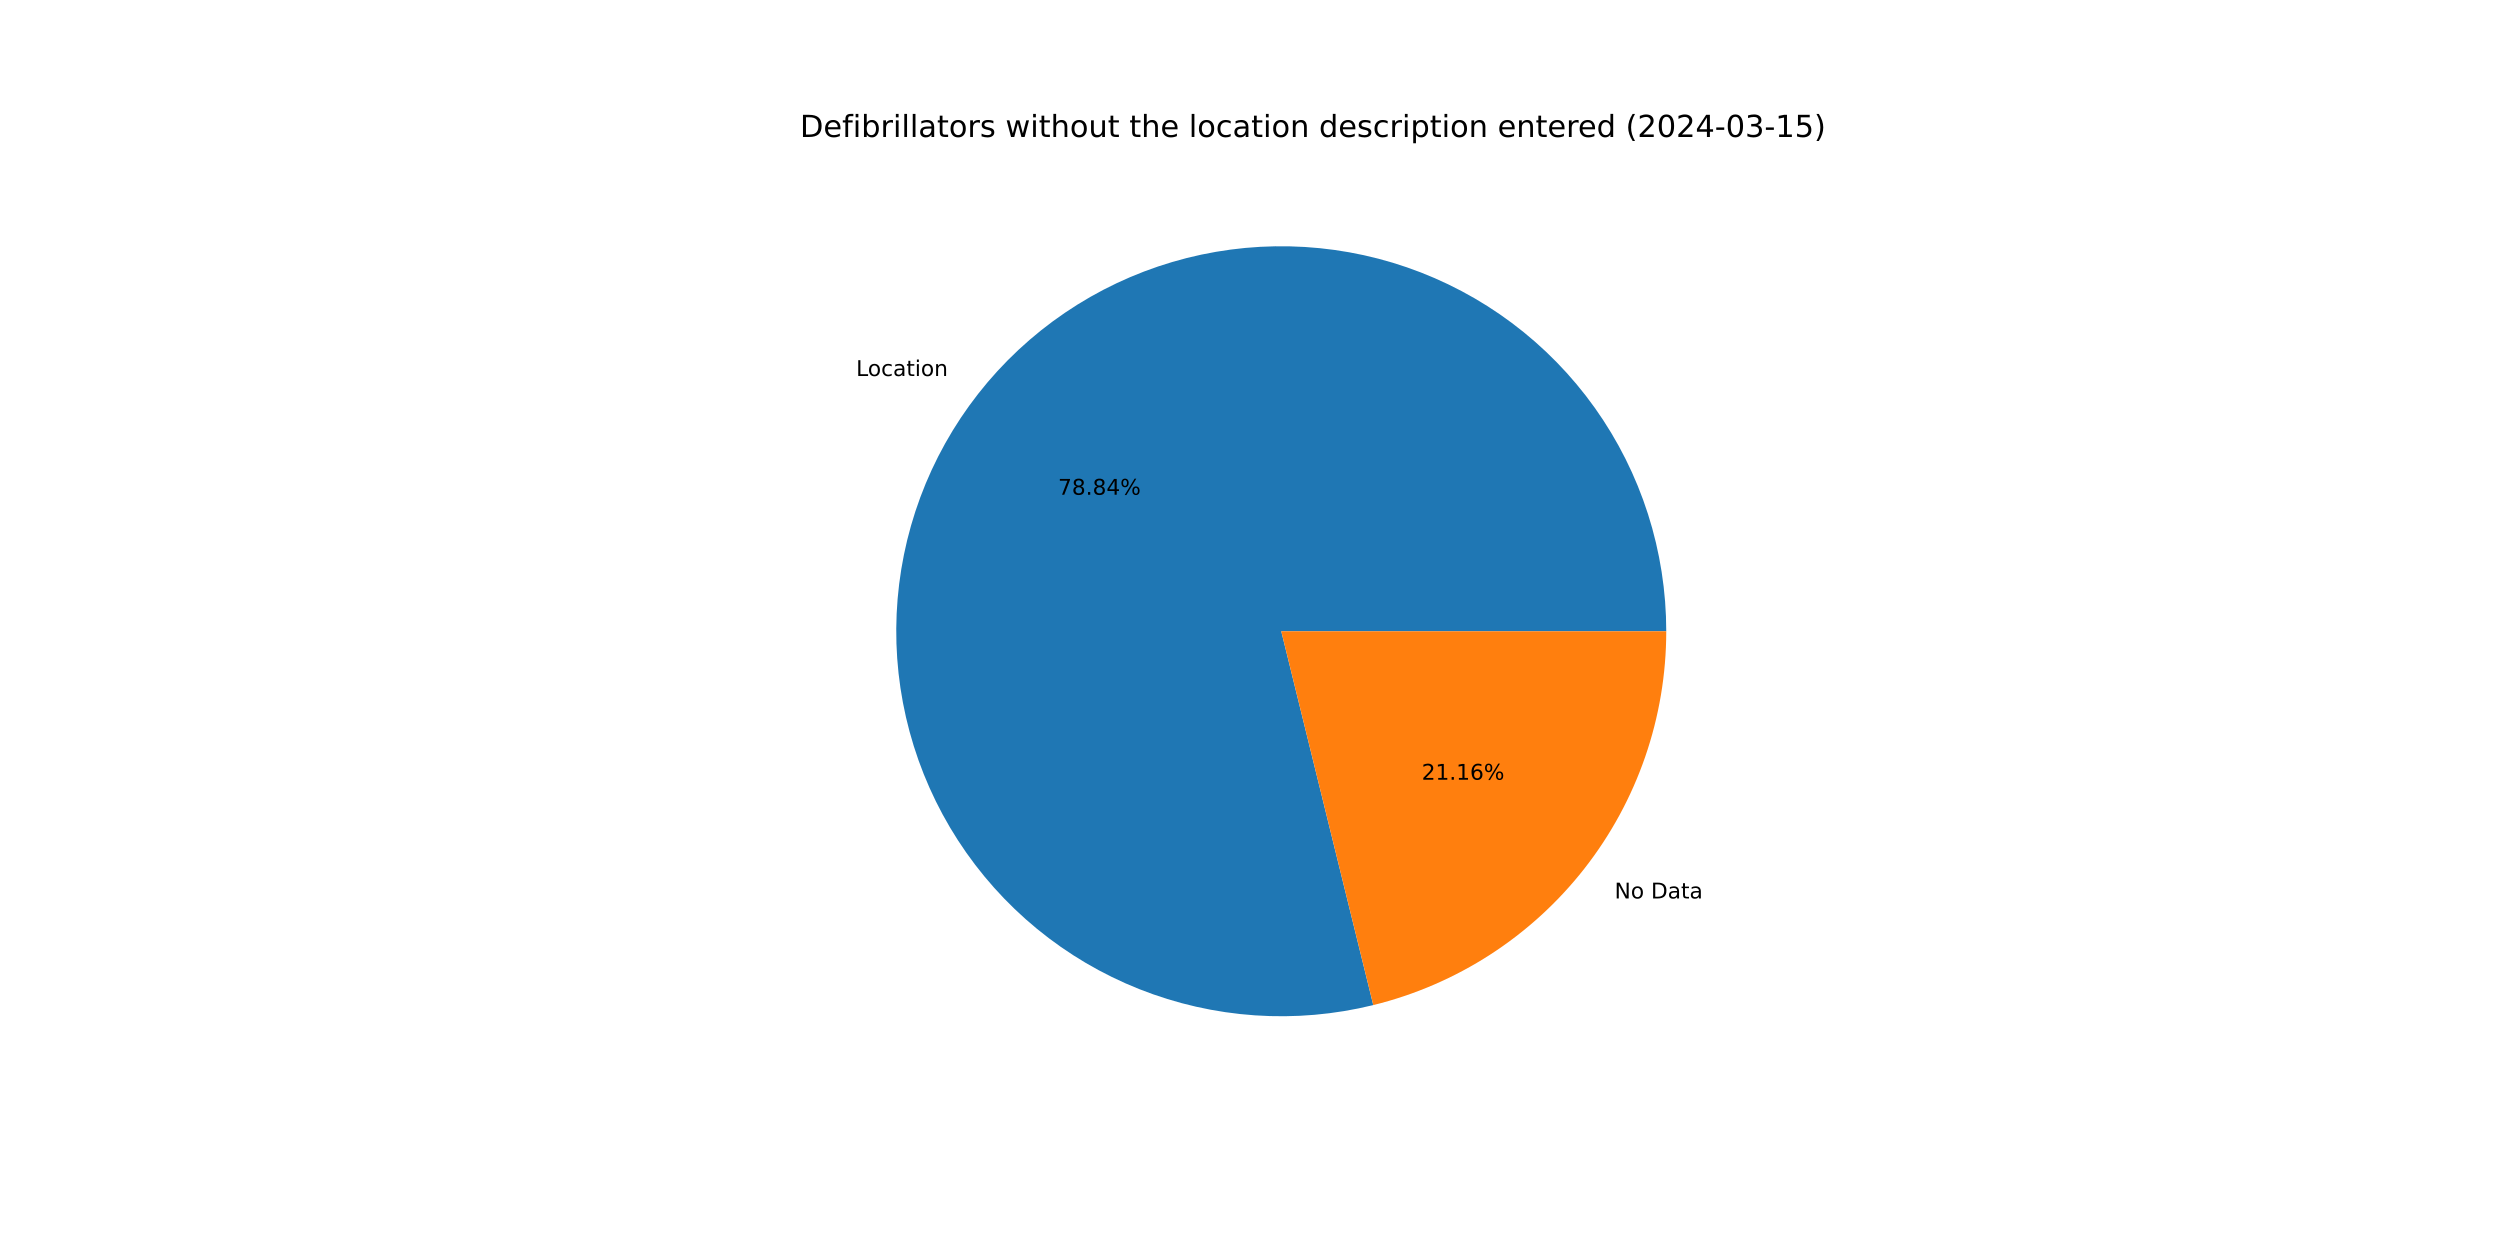
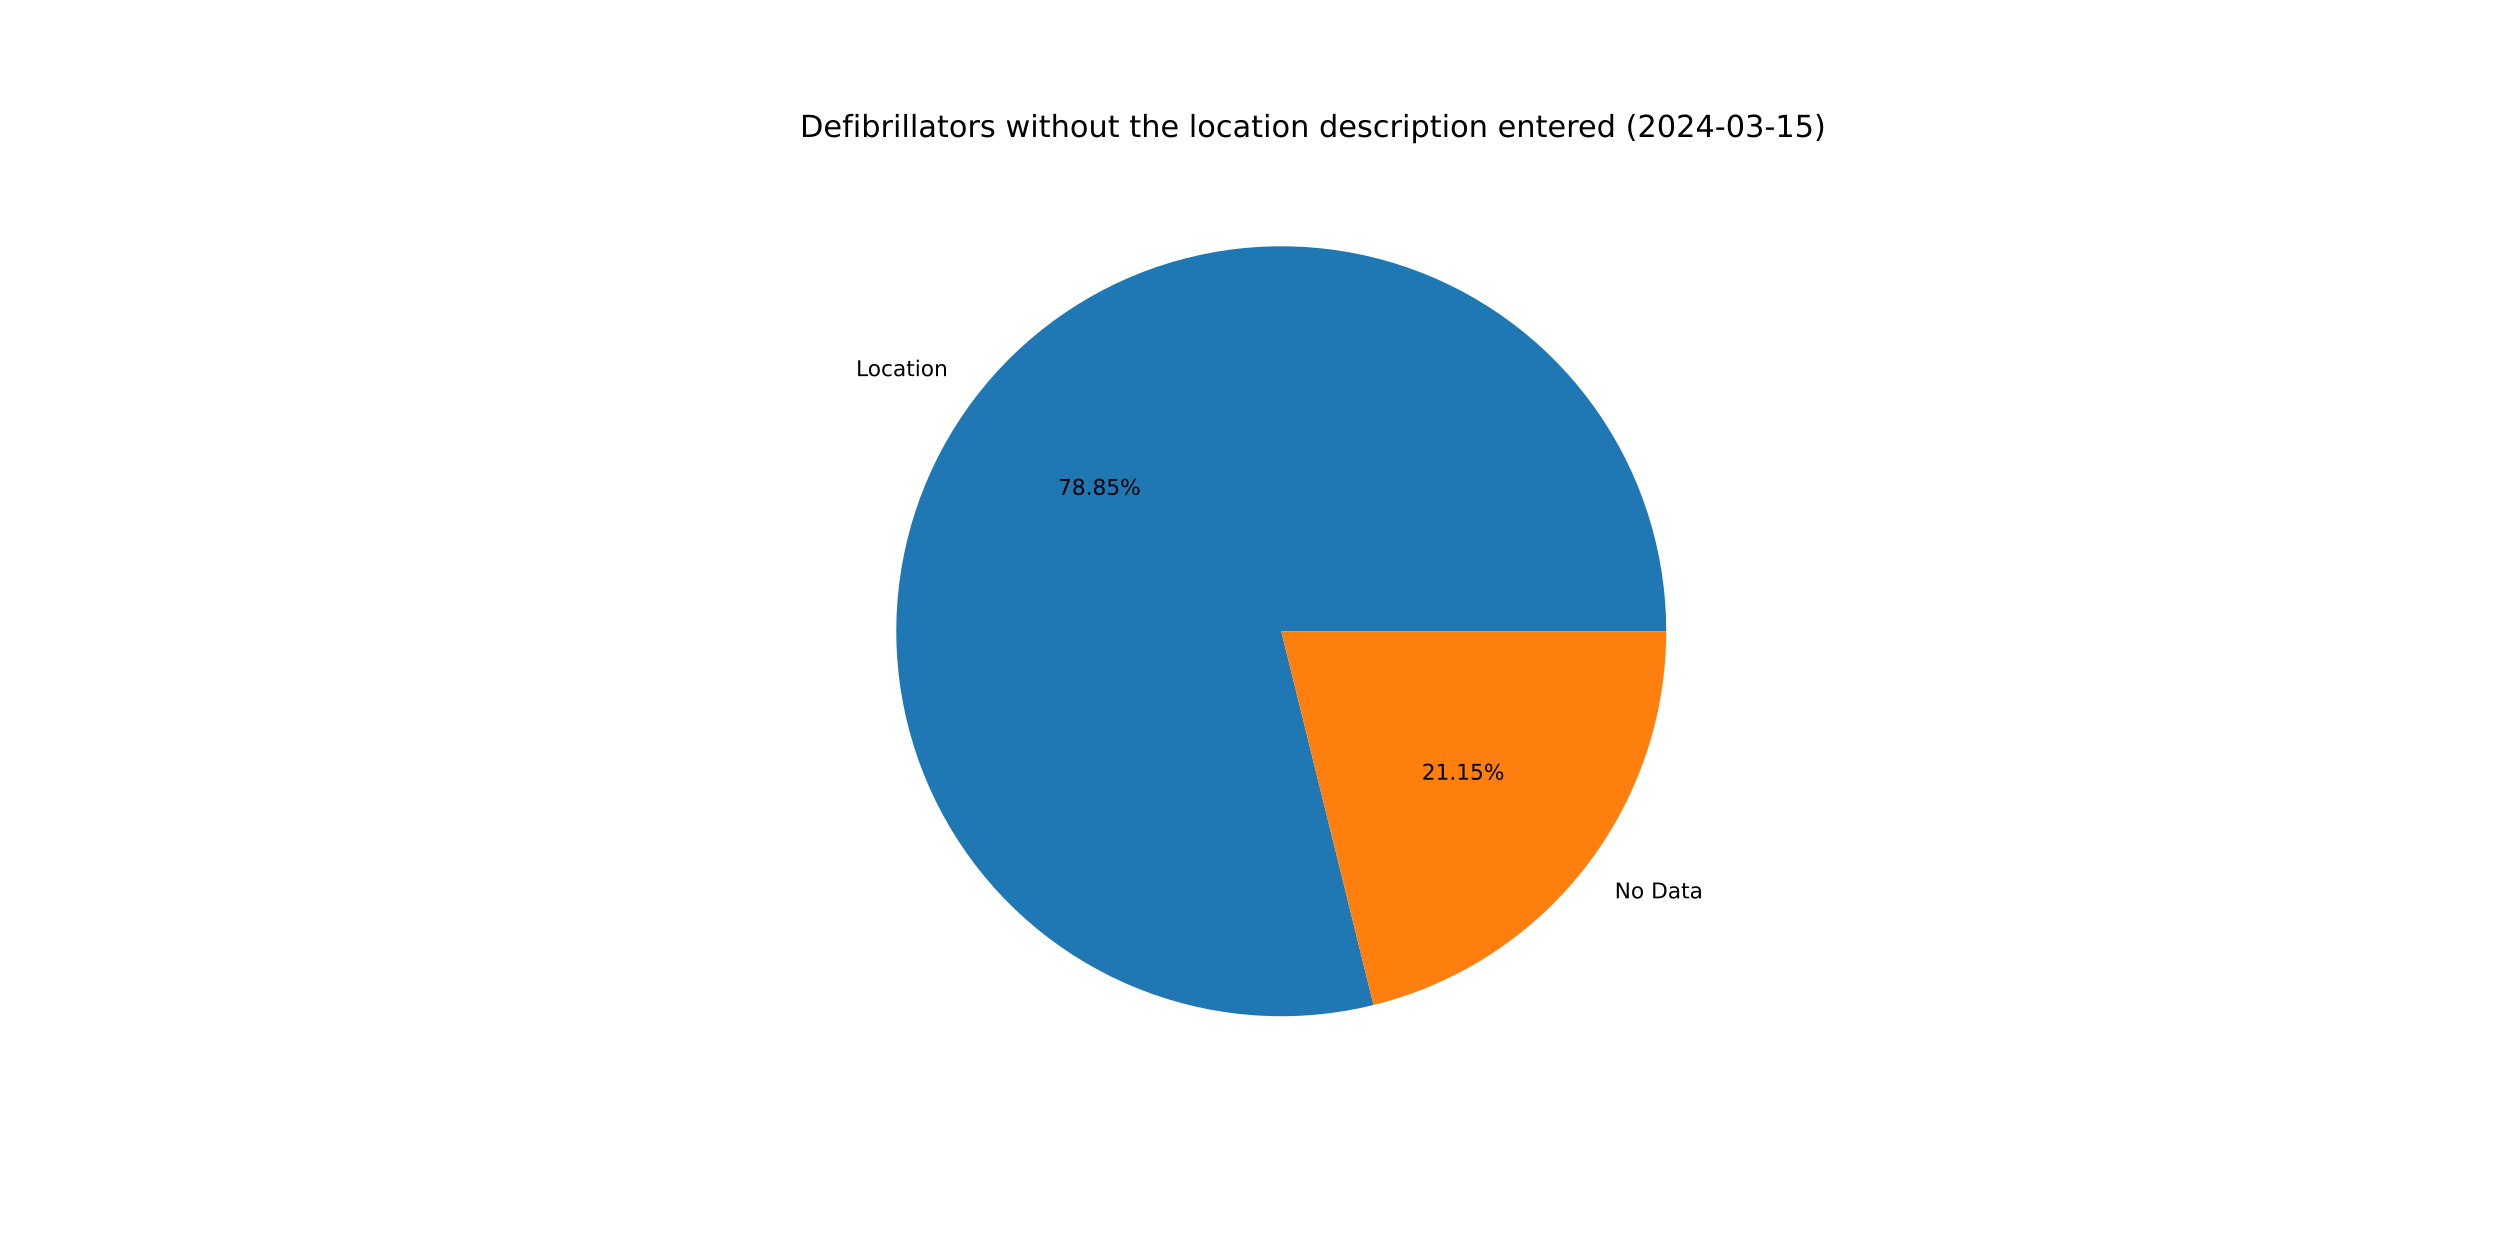
<svg xmlns="http://www.w3.org/2000/svg" xmlns:xlink="http://www.w3.org/1999/xlink" width="1152pt" height="576pt" viewBox="0 0 1152 576" version="1.1">
  <defs>
    <style type="text/css">*{stroke-linejoin: round; stroke-linecap: butt}</style>
  </defs>
  <g id="figure_1">
    <g id="patch_1">
      <path d="M 0 576  L 1152 576  L 1152 0  L 0 0  z " style="fill: #ffffff" />
    </g>
    <g id="axes_1">
      <g id="patch_2">
-         <path d="M 767.808 290.88  C 767.808 272.534 764.962 254.299 759.373 236.826  C 753.783 219.353 745.517 202.852 734.869 187.913  C 724.221 172.973 711.32 159.775 696.627 148.791  C 681.934 137.806 665.625 129.166 648.284 123.181  C 630.942 117.195 612.776 113.935 594.436 113.518  C 576.095 113.101 557.8 115.531 540.204 120.721  C 522.608 125.912 505.923 133.801 490.746 144.106  C 475.568 154.411 462.08 167.008 450.764 181.448  C 439.448 195.888 430.439 211.996 424.061 229.196  C 417.682 246.397 414.01 264.484 413.176 282.811  C 412.341 301.137 414.354 319.483 419.144 337.192  C 423.933 354.902 431.44 371.762 441.397 387.17  C 451.354 402.578 463.641 416.349 477.82 427.991  C 491.998 439.632 507.897 449.005 524.949 455.773  C 542 462.541 559.998 466.624 578.301 467.875  C 596.604 469.126 614.991 467.531 632.804 463.146  L 590.4 290.88  z " style="fill: #1f77b4" />
+         <path d="M 767.808 290.88  C 767.808 272.532 764.962 254.294 759.37 236.818  C 753.779 219.343 745.51 202.84 734.86 187.899  C 724.209 172.959 711.305 159.761 696.608 148.776  C 681.911 137.792 665.598 129.153 648.253 123.17  C 630.908 117.187 612.739 113.93 594.395 113.517  C 576.052 113.104 557.755 115.539 540.158 120.735  C 522.56 125.931 505.876 133.826 490.699 144.138  C 475.522 154.449 462.037 167.053 450.724 181.499  C 439.411 195.945 430.408 212.059 424.036 229.265  C 417.663 246.471 413.998 264.562 413.172 282.891  C 412.346 301.221 414.368 319.568 419.167 337.278  C 423.965 354.988 431.483 371.846 441.45 387.251  C 451.417 402.656 463.714 416.422 477.901 428.057  C 492.088 439.692 507.995 449.056 525.054 455.815  C 542.112 462.573 560.116 466.644 578.422 467.883  C 596.728 469.122 615.117 467.513 632.93 463.115  L 590.4 290.88  z " style="fill: #1f77b4" />
      </g>
      <g id="patch_3">
-         <path d="M 632.804 463.146  C 671.322 453.664 705.568 431.533 730.036 400.312  C 754.504 369.09 767.808 330.547 767.808 290.88  L 590.4 290.88  z " style="fill: #ff7f0e" />
+         <path d="M 632.93 463.115  C 671.419 453.611 705.633 431.474 730.076 400.261  C 754.519 369.048 767.808 330.525 767.808 290.88  L 590.4 290.88  z " style="fill: #ff7f0e" />
      </g>
      <g id="matplotlib.axis_1" />
      <g id="matplotlib.axis_2" />
      <g id="text_1">
-         <g transform="translate(394.5034 173.2642) scale(0.1 -0.1)">
+         <g transform="translate(394.4596 173.3202) scale(0.1 -0.1)">
          <defs>
            <path id="DejaVuSans-4c" d="M 628 4666  L 1259 4666  L 1259 531  L 3531 531  L 3531 0  L 628 0  L 628 4666  z " transform="scale(0.015625)" />
            <path id="DejaVuSans-6f" d="M 1959 3097  Q 1497 3097 1228 2736  Q 959 2375 959 1747  Q 959 1119 1226 758  Q 1494 397 1959 397  Q 2419 397 2687 759  Q 2956 1122 2956 1747  Q 2956 2369 2687 2733  Q 2419 3097 1959 3097  z M 1959 3584  Q 2709 3584 3137 3096  Q 3566 2609 3566 1747  Q 3566 888 3137 398  Q 2709 -91 1959 -91  Q 1206 -91 779 398  Q 353 888 353 1747  Q 353 2609 779 3096  Q 1206 3584 1959 3584  z " transform="scale(0.015625)" />
            <path id="DejaVuSans-63" d="M 3122 3366  L 3122 2828  Q 2878 2963 2633 3030  Q 2388 3097 2138 3097  Q 1578 3097 1268 2742  Q 959 2388 959 1747  Q 959 1106 1268 751  Q 1578 397 2138 397  Q 2388 397 2633 464  Q 2878 531 3122 666  L 3122 134  Q 2881 22 2623 -34  Q 2366 -91 2075 -91  Q 1284 -91 818 406  Q 353 903 353 1747  Q 353 2603 823 3093  Q 1294 3584 2113 3584  Q 2378 3584 2631 3529  Q 2884 3475 3122 3366  z " transform="scale(0.015625)" />
            <path id="DejaVuSans-61" d="M 2194 1759  Q 1497 1759 1228 1600  Q 959 1441 959 1056  Q 959 750 1161 570  Q 1363 391 1709 391  Q 2188 391 2477 730  Q 2766 1069 2766 1631  L 2766 1759  L 2194 1759  z M 3341 1997  L 3341 0  L 2766 0  L 2766 531  Q 2569 213 2275 61  Q 1981 -91 1556 -91  Q 1019 -91 701 211  Q 384 513 384 1019  Q 384 1609 779 1909  Q 1175 2209 1959 2209  L 2766 2209  L 2766 2266  Q 2766 2663 2505 2880  Q 2244 3097 1772 3097  Q 1472 3097 1187 3025  Q 903 2953 641 2809  L 641 3341  Q 956 3463 1253 3523  Q 1550 3584 1831 3584  Q 2591 3584 2966 3190  Q 3341 2797 3341 1997  z " transform="scale(0.015625)" />
            <path id="DejaVuSans-74" d="M 1172 4494  L 1172 3500  L 2356 3500  L 2356 3053  L 1172 3053  L 1172 1153  Q 1172 725 1289 603  Q 1406 481 1766 481  L 2356 481  L 2356 0  L 1766 0  Q 1100 0 847 248  Q 594 497 594 1153  L 594 3053  L 172 3053  L 172 3500  L 594 3500  L 594 4494  L 1172 4494  z " transform="scale(0.015625)" />
            <path id="DejaVuSans-69" d="M 603 3500  L 1178 3500  L 1178 0  L 603 0  L 603 3500  z M 603 4863  L 1178 4863  L 1178 4134  L 603 4134  L 603 4863  z " transform="scale(0.015625)" />
            <path id="DejaVuSans-6e" d="M 3513 2113  L 3513 0  L 2938 0  L 2938 2094  Q 2938 2591 2744 2837  Q 2550 3084 2163 3084  Q 1697 3084 1428 2787  Q 1159 2491 1159 1978  L 1159 0  L 581 0  L 581 3500  L 1159 3500  L 1159 2956  Q 1366 3272 1645 3428  Q 1925 3584 2291 3584  Q 2894 3584 3203 3211  Q 3513 2838 3513 2113  z " transform="scale(0.015625)" />
          </defs>
          <use xlink:href="#DejaVuSans-4c" />
          <use xlink:href="#DejaVuSans-6f" x="53.963" />
          <use xlink:href="#DejaVuSans-63" x="115.145" />
          <use xlink:href="#DejaVuSans-61" x="170.125" />
          <use xlink:href="#DejaVuSans-74" x="231.404" />
          <use xlink:href="#DejaVuSans-69" x="270.613" />
          <use xlink:href="#DejaVuSans-6f" x="298.396" />
          <use xlink:href="#DejaVuSans-6e" x="359.578" />
        </g>
      </g>
      <g id="text_2">
-         <g transform="translate(487.5535 227.9802) scale(0.1 -0.1)">
+         <g transform="translate(487.5296 228.0107) scale(0.1 -0.1)">
          <defs>
            <path id="DejaVuSans-37" d="M 525 4666  L 3525 4666  L 3525 4397  L 1831 0  L 1172 0  L 2766 4134  L 525 4134  L 525 4666  z " transform="scale(0.015625)" />
            <path id="DejaVuSans-38" d="M 2034 2216  Q 1584 2216 1326 1975  Q 1069 1734 1069 1313  Q 1069 891 1326 650  Q 1584 409 2034 409  Q 2484 409 2743 651  Q 3003 894 3003 1313  Q 3003 1734 2745 1975  Q 2488 2216 2034 2216  z M 1403 2484  Q 997 2584 770 2862  Q 544 3141 544 3541  Q 544 4100 942 4425  Q 1341 4750 2034 4750  Q 2731 4750 3128 4425  Q 3525 4100 3525 3541  Q 3525 3141 3298 2862  Q 3072 2584 2669 2484  Q 3125 2378 3379 2068  Q 3634 1759 3634 1313  Q 3634 634 3220 271  Q 2806 -91 2034 -91  Q 1263 -91 848 271  Q 434 634 434 1313  Q 434 1759 690 2068  Q 947 2378 1403 2484  z M 1172 3481  Q 1172 3119 1398 2916  Q 1625 2713 2034 2713  Q 2441 2713 2670 2916  Q 2900 3119 2900 3481  Q 2900 3844 2670 4047  Q 2441 4250 2034 4250  Q 1625 4250 1398 4047  Q 1172 3844 1172 3481  z " transform="scale(0.015625)" />
            <path id="DejaVuSans-2e" d="M 684 794  L 1344 794  L 1344 0  L 684 0  L 684 794  z " transform="scale(0.015625)" />
-             <path id="DejaVuSans-34" d="M 2419 4116  L 825 1625  L 2419 1625  L 2419 4116  z M 2253 4666  L 3047 4666  L 3047 1625  L 3713 1625  L 3713 1100  L 3047 1100  L 3047 0  L 2419 0  L 2419 1100  L 313 1100  L 313 1709  L 2253 4666  z " transform="scale(0.015625)" />
+             <path id="DejaVuSans-35" d="M 691 4666  L 3169 4666  L 3169 4134  L 1269 4134  L 1269 2991  Q 1406 3038 1543 3061  Q 1681 3084 1819 3084  Q 2600 3084 3056 2656  Q 3513 2228 3513 1497  Q 3513 744 3044 326  Q 2575 -91 1722 -91  Q 1428 -91 1123 -41  Q 819 9 494 109  L 494 744  Q 775 591 1075 516  Q 1375 441 1709 441  Q 2250 441 2565 725  Q 2881 1009 2881 1497  Q 2881 1984 2565 2268  Q 2250 2553 1709 2553  Q 1456 2553 1204 2497  Q 953 2441 691 2322  L 691 4666  z " transform="scale(0.015625)" />
            <path id="DejaVuSans-25" d="M 4653 2053  Q 4381 2053 4226 1822  Q 4072 1591 4072 1178  Q 4072 772 4226 539  Q 4381 306 4653 306  Q 4919 306 5073 539  Q 5228 772 5228 1178  Q 5228 1588 5073 1820  Q 4919 2053 4653 2053  z M 4653 2450  Q 5147 2450 5437 2106  Q 5728 1763 5728 1178  Q 5728 594 5436 251  Q 5144 -91 4653 -91  Q 4153 -91 3862 251  Q 3572 594 3572 1178  Q 3572 1766 3864 2108  Q 4156 2450 4653 2450  z M 1428 4353  Q 1159 4353 1004 4120  Q 850 3888 850 3481  Q 850 3069 1003 2837  Q 1156 2606 1428 2606  Q 1700 2606 1854 2837  Q 2009 3069 2009 3481  Q 2009 3884 1853 4118  Q 1697 4353 1428 4353  z M 4250 4750  L 4750 4750  L 1831 -91  L 1331 -91  L 4250 4750  z M 1428 4750  Q 1922 4750 2215 4408  Q 2509 4066 2509 3481  Q 2509 2891 2217 2550  Q 1925 2209 1428 2209  Q 931 2209 642 2551  Q 353 2894 353 3481  Q 353 4063 643 4406  Q 934 4750 1428 4750  z " transform="scale(0.015625)" />
          </defs>
          <use xlink:href="#DejaVuSans-37" />
          <use xlink:href="#DejaVuSans-38" x="63.623" />
          <use xlink:href="#DejaVuSans-2e" x="127.246" />
          <use xlink:href="#DejaVuSans-38" x="159.033" />
-           <use xlink:href="#DejaVuSans-34" x="222.656" />
+           <use xlink:href="#DejaVuSans-35" x="222.656" />
          <use xlink:href="#DejaVuSans-25" x="286.279" />
        </g>
      </g>
      <g id="text_3">
-         <g transform="translate(743.9997 414.0145) scale(0.1 -0.1)">
+         <g transform="translate(744.0436 413.9586) scale(0.1 -0.1)">
          <defs>
            <path id="DejaVuSans-4e" d="M 628 4666  L 1478 4666  L 3547 763  L 3547 4666  L 4159 4666  L 4159 0  L 3309 0  L 1241 3903  L 1241 0  L 628 0  L 628 4666  z " transform="scale(0.015625)" />
            <path id="DejaVuSans-20" transform="scale(0.015625)" />
            <path id="DejaVuSans-44" d="M 1259 4147  L 1259 519  L 2022 519  Q 2988 519 3436 956  Q 3884 1394 3884 2338  Q 3884 3275 3436 3711  Q 2988 4147 2022 4147  L 1259 4147  z M 628 4666  L 1925 4666  Q 3281 4666 3915 4102  Q 4550 3538 4550 2338  Q 4550 1131 3912 565  Q 3275 0 1925 0  L 628 0  L 628 4666  z " transform="scale(0.015625)" />
          </defs>
          <use xlink:href="#DejaVuSans-4e" />
          <use xlink:href="#DejaVuSans-6f" x="74.805" />
          <use xlink:href="#DejaVuSans-20" x="135.986" />
          <use xlink:href="#DejaVuSans-44" x="167.773" />
          <use xlink:href="#DejaVuSans-61" x="244.775" />
          <use xlink:href="#DejaVuSans-74" x="306.055" />
          <use xlink:href="#DejaVuSans-61" x="345.264" />
        </g>
      </g>
      <g id="text_4">
-         <g transform="translate(655.1168 359.2985) scale(0.1 -0.1)">
+         <g transform="translate(655.1407 359.268) scale(0.1 -0.1)">
          <defs>
            <path id="DejaVuSans-32" d="M 1228 531  L 3431 531  L 3431 0  L 469 0  L 469 531  Q 828 903 1448 1529  Q 2069 2156 2228 2338  Q 2531 2678 2651 2914  Q 2772 3150 2772 3378  Q 2772 3750 2511 3984  Q 2250 4219 1831 4219  Q 1534 4219 1204 4116  Q 875 4013 500 3803  L 500 4441  Q 881 4594 1212 4672  Q 1544 4750 1819 4750  Q 2544 4750 2975 4387  Q 3406 4025 3406 3419  Q 3406 3131 3298 2873  Q 3191 2616 2906 2266  Q 2828 2175 2409 1742  Q 1991 1309 1228 531  z " transform="scale(0.015625)" />
            <path id="DejaVuSans-31" d="M 794 531  L 1825 531  L 1825 4091  L 703 3866  L 703 4441  L 1819 4666  L 2450 4666  L 2450 531  L 3481 531  L 3481 0  L 794 0  L 794 531  z " transform="scale(0.015625)" />
-             <path id="DejaVuSans-36" d="M 2113 2584  Q 1688 2584 1439 2293  Q 1191 2003 1191 1497  Q 1191 994 1439 701  Q 1688 409 2113 409  Q 2538 409 2786 701  Q 3034 994 3034 1497  Q 3034 2003 2786 2293  Q 2538 2584 2113 2584  z M 3366 4563  L 3366 3988  Q 3128 4100 2886 4159  Q 2644 4219 2406 4219  Q 1781 4219 1451 3797  Q 1122 3375 1075 2522  Q 1259 2794 1537 2939  Q 1816 3084 2150 3084  Q 2853 3084 3261 2657  Q 3669 2231 3669 1497  Q 3669 778 3244 343  Q 2819 -91 2113 -91  Q 1303 -91 875 529  Q 447 1150 447 2328  Q 447 3434 972 4092  Q 1497 4750 2381 4750  Q 2619 4750 2861 4703  Q 3103 4656 3366 4563  z " transform="scale(0.015625)" />
          </defs>
          <use xlink:href="#DejaVuSans-32" />
          <use xlink:href="#DejaVuSans-31" x="63.623" />
          <use xlink:href="#DejaVuSans-2e" x="127.246" />
          <use xlink:href="#DejaVuSans-31" x="159.033" />
-           <use xlink:href="#DejaVuSans-36" x="222.656" />
+           <use xlink:href="#DejaVuSans-35" x="222.656" />
          <use xlink:href="#DejaVuSans-25" x="286.279" />
        </g>
      </g>
      <g id="text_5">
        <g transform="translate(368.64 63.12) scale(0.14 -0.14)">
          <defs>
            <path id="DejaVuSans-65" d="M 3597 1894  L 3597 1613  L 953 1613  Q 991 1019 1311 708  Q 1631 397 2203 397  Q 2534 397 2845 478  Q 3156 559 3463 722  L 3463 178  Q 3153 47 2828 -22  Q 2503 -91 2169 -91  Q 1331 -91 842 396  Q 353 884 353 1716  Q 353 2575 817 3079  Q 1281 3584 2069 3584  Q 2775 3584 3186 3129  Q 3597 2675 3597 1894  z M 3022 2063  Q 3016 2534 2758 2815  Q 2500 3097 2075 3097  Q 1594 3097 1305 2825  Q 1016 2553 972 2059  L 3022 2063  z " transform="scale(0.015625)" />
            <path id="DejaVuSans-66" d="M 2375 4863  L 2375 4384  L 1825 4384  Q 1516 4384 1395 4259  Q 1275 4134 1275 3809  L 1275 3500  L 2222 3500  L 2222 3053  L 1275 3053  L 1275 0  L 697 0  L 697 3053  L 147 3053  L 147 3500  L 697 3500  L 697 3744  Q 697 4328 969 4595  Q 1241 4863 1831 4863  L 2375 4863  z " transform="scale(0.015625)" />
            <path id="DejaVuSans-62" d="M 3116 1747  Q 3116 2381 2855 2742  Q 2594 3103 2138 3103  Q 1681 3103 1420 2742  Q 1159 2381 1159 1747  Q 1159 1113 1420 752  Q 1681 391 2138 391  Q 2594 391 2855 752  Q 3116 1113 3116 1747  z M 1159 2969  Q 1341 3281 1617 3432  Q 1894 3584 2278 3584  Q 2916 3584 3314 3078  Q 3713 2572 3713 1747  Q 3713 922 3314 415  Q 2916 -91 2278 -91  Q 1894 -91 1617 61  Q 1341 213 1159 525  L 1159 0  L 581 0  L 581 4863  L 1159 4863  L 1159 2969  z " transform="scale(0.015625)" />
            <path id="DejaVuSans-72" d="M 2631 2963  Q 2534 3019 2420 3045  Q 2306 3072 2169 3072  Q 1681 3072 1420 2755  Q 1159 2438 1159 1844  L 1159 0  L 581 0  L 581 3500  L 1159 3500  L 1159 2956  Q 1341 3275 1631 3429  Q 1922 3584 2338 3584  Q 2397 3584 2469 3576  Q 2541 3569 2628 3553  L 2631 2963  z " transform="scale(0.015625)" />
            <path id="DejaVuSans-6c" d="M 603 4863  L 1178 4863  L 1178 0  L 603 0  L 603 4863  z " transform="scale(0.015625)" />
            <path id="DejaVuSans-73" d="M 2834 3397  L 2834 2853  Q 2591 2978 2328 3040  Q 2066 3103 1784 3103  Q 1356 3103 1142 2972  Q 928 2841 928 2578  Q 928 2378 1081 2264  Q 1234 2150 1697 2047  L 1894 2003  Q 2506 1872 2764 1633  Q 3022 1394 3022 966  Q 3022 478 2636 193  Q 2250 -91 1575 -91  Q 1294 -91 989 -36  Q 684 19 347 128  L 347 722  Q 666 556 975 473  Q 1284 391 1588 391  Q 1994 391 2212 530  Q 2431 669 2431 922  Q 2431 1156 2273 1281  Q 2116 1406 1581 1522  L 1381 1569  Q 847 1681 609 1914  Q 372 2147 372 2553  Q 372 3047 722 3315  Q 1072 3584 1716 3584  Q 2034 3584 2315 3537  Q 2597 3491 2834 3397  z " transform="scale(0.015625)" />
            <path id="DejaVuSans-77" d="M 269 3500  L 844 3500  L 1563 769  L 2278 3500  L 2956 3500  L 3675 769  L 4391 3500  L 4966 3500  L 4050 0  L 3372 0  L 2619 2869  L 1863 0  L 1184 0  L 269 3500  z " transform="scale(0.015625)" />
            <path id="DejaVuSans-68" d="M 3513 2113  L 3513 0  L 2938 0  L 2938 2094  Q 2938 2591 2744 2837  Q 2550 3084 2163 3084  Q 1697 3084 1428 2787  Q 1159 2491 1159 1978  L 1159 0  L 581 0  L 581 4863  L 1159 4863  L 1159 2956  Q 1366 3272 1645 3428  Q 1925 3584 2291 3584  Q 2894 3584 3203 3211  Q 3513 2838 3513 2113  z " transform="scale(0.015625)" />
            <path id="DejaVuSans-75" d="M 544 1381  L 544 3500  L 1119 3500  L 1119 1403  Q 1119 906 1312 657  Q 1506 409 1894 409  Q 2359 409 2629 706  Q 2900 1003 2900 1516  L 2900 3500  L 3475 3500  L 3475 0  L 2900 0  L 2900 538  Q 2691 219 2414 64  Q 2138 -91 1772 -91  Q 1169 -91 856 284  Q 544 659 544 1381  z M 1991 3584  L 1991 3584  z " transform="scale(0.015625)" />
            <path id="DejaVuSans-64" d="M 2906 2969  L 2906 4863  L 3481 4863  L 3481 0  L 2906 0  L 2906 525  Q 2725 213 2448 61  Q 2172 -91 1784 -91  Q 1150 -91 751 415  Q 353 922 353 1747  Q 353 2572 751 3078  Q 1150 3584 1784 3584  Q 2172 3584 2448 3432  Q 2725 3281 2906 2969  z M 947 1747  Q 947 1113 1208 752  Q 1469 391 1925 391  Q 2381 391 2643 752  Q 2906 1113 2906 1747  Q 2906 2381 2643 2742  Q 2381 3103 1925 3103  Q 1469 3103 1208 2742  Q 947 2381 947 1747  z " transform="scale(0.015625)" />
            <path id="DejaVuSans-70" d="M 1159 525  L 1159 -1331  L 581 -1331  L 581 3500  L 1159 3500  L 1159 2969  Q 1341 3281 1617 3432  Q 1894 3584 2278 3584  Q 2916 3584 3314 3078  Q 3713 2572 3713 1747  Q 3713 922 3314 415  Q 2916 -91 2278 -91  Q 1894 -91 1617 61  Q 1341 213 1159 525  z M 3116 1747  Q 3116 2381 2855 2742  Q 2594 3103 2138 3103  Q 1681 3103 1420 2742  Q 1159 2381 1159 1747  Q 1159 1113 1420 752  Q 1681 391 2138 391  Q 2594 391 2855 752  Q 3116 1113 3116 1747  z " transform="scale(0.015625)" />
            <path id="DejaVuSans-28" d="M 1984 4856  Q 1566 4138 1362 3434  Q 1159 2731 1159 2009  Q 1159 1288 1364 580  Q 1569 -128 1984 -844  L 1484 -844  Q 1016 -109 783 600  Q 550 1309 550 2009  Q 550 2706 781 3412  Q 1013 4119 1484 4856  L 1984 4856  z " transform="scale(0.015625)" />
            <path id="DejaVuSans-30" d="M 2034 4250  Q 1547 4250 1301 3770  Q 1056 3291 1056 2328  Q 1056 1369 1301 889  Q 1547 409 2034 409  Q 2525 409 2770 889  Q 3016 1369 3016 2328  Q 3016 3291 2770 3770  Q 2525 4250 2034 4250  z M 2034 4750  Q 2819 4750 3233 4129  Q 3647 3509 3647 2328  Q 3647 1150 3233 529  Q 2819 -91 2034 -91  Q 1250 -91 836 529  Q 422 1150 422 2328  Q 422 3509 836 4129  Q 1250 4750 2034 4750  z " transform="scale(0.015625)" />
+             <path id="DejaVuSans-34" d="M 2419 4116  L 825 1625  L 2419 1625  L 2419 4116  z M 2253 4666  L 3047 4666  L 3047 1625  L 3713 1625  L 3713 1100  L 3047 1100  L 3047 0  L 2419 0  L 2419 1100  L 313 1100  L 313 1709  L 2253 4666  z " transform="scale(0.015625)" />
            <path id="DejaVuSans-2d" d="M 313 2009  L 1997 2009  L 1997 1497  L 313 1497  L 313 2009  z " transform="scale(0.015625)" />
            <path id="DejaVuSans-33" d="M 2597 2516  Q 3050 2419 3304 2112  Q 3559 1806 3559 1356  Q 3559 666 3084 287  Q 2609 -91 1734 -91  Q 1441 -91 1130 -33  Q 819 25 488 141  L 488 750  Q 750 597 1062 519  Q 1375 441 1716 441  Q 2309 441 2620 675  Q 2931 909 2931 1356  Q 2931 1769 2642 2001  Q 2353 2234 1838 2234  L 1294 2234  L 1294 2753  L 1863 2753  Q 2328 2753 2575 2939  Q 2822 3125 2822 3475  Q 2822 3834 2567 4026  Q 2313 4219 1838 4219  Q 1578 4219 1281 4162  Q 984 4106 628 3988  L 628 4550  Q 988 4650 1302 4700  Q 1616 4750 1894 4750  Q 2613 4750 3031 4423  Q 3450 4097 3450 3541  Q 3450 3153 3228 2886  Q 3006 2619 2597 2516  z " transform="scale(0.015625)" />
-             <path id="DejaVuSans-35" d="M 691 4666  L 3169 4666  L 3169 4134  L 1269 4134  L 1269 2991  Q 1406 3038 1543 3061  Q 1681 3084 1819 3084  Q 2600 3084 3056 2656  Q 3513 2228 3513 1497  Q 3513 744 3044 326  Q 2575 -91 1722 -91  Q 1428 -91 1123 -41  Q 819 9 494 109  L 494 744  Q 775 591 1075 516  Q 1375 441 1709 441  Q 2250 441 2565 725  Q 2881 1009 2881 1497  Q 2881 1984 2565 2268  Q 2250 2553 1709 2553  Q 1456 2553 1204 2497  Q 953 2441 691 2322  L 691 4666  z " transform="scale(0.015625)" />
            <path id="DejaVuSans-29" d="M 513 4856  L 1013 4856  Q 1481 4119 1714 3412  Q 1947 2706 1947 2009  Q 1947 1309 1714 600  Q 1481 -109 1013 -844  L 513 -844  Q 928 -128 1133 580  Q 1338 1288 1338 2009  Q 1338 2731 1133 3434  Q 928 4138 513 4856  z " transform="scale(0.015625)" />
          </defs>
          <use xlink:href="#DejaVuSans-44" />
          <use xlink:href="#DejaVuSans-65" x="77.002" />
          <use xlink:href="#DejaVuSans-66" x="138.525" />
          <use xlink:href="#DejaVuSans-69" x="173.73" />
          <use xlink:href="#DejaVuSans-62" x="201.514" />
          <use xlink:href="#DejaVuSans-72" x="264.99" />
          <use xlink:href="#DejaVuSans-69" x="306.104" />
          <use xlink:href="#DejaVuSans-6c" x="333.887" />
          <use xlink:href="#DejaVuSans-6c" x="361.67" />
          <use xlink:href="#DejaVuSans-61" x="389.453" />
          <use xlink:href="#DejaVuSans-74" x="450.732" />
          <use xlink:href="#DejaVuSans-6f" x="489.941" />
          <use xlink:href="#DejaVuSans-72" x="551.123" />
          <use xlink:href="#DejaVuSans-73" x="592.236" />
          <use xlink:href="#DejaVuSans-20" x="644.336" />
          <use xlink:href="#DejaVuSans-77" x="676.123" />
          <use xlink:href="#DejaVuSans-69" x="757.91" />
          <use xlink:href="#DejaVuSans-74" x="785.693" />
          <use xlink:href="#DejaVuSans-68" x="824.902" />
          <use xlink:href="#DejaVuSans-6f" x="888.281" />
          <use xlink:href="#DejaVuSans-75" x="949.463" />
          <use xlink:href="#DejaVuSans-74" x="1012.842" />
          <use xlink:href="#DejaVuSans-20" x="1052.051" />
          <use xlink:href="#DejaVuSans-74" x="1083.838" />
          <use xlink:href="#DejaVuSans-68" x="1123.047" />
          <use xlink:href="#DejaVuSans-65" x="1186.426" />
          <use xlink:href="#DejaVuSans-20" x="1247.949" />
          <use xlink:href="#DejaVuSans-6c" x="1279.736" />
          <use xlink:href="#DejaVuSans-6f" x="1307.52" />
          <use xlink:href="#DejaVuSans-63" x="1368.701" />
          <use xlink:href="#DejaVuSans-61" x="1423.682" />
          <use xlink:href="#DejaVuSans-74" x="1484.961" />
          <use xlink:href="#DejaVuSans-69" x="1524.17" />
          <use xlink:href="#DejaVuSans-6f" x="1551.953" />
          <use xlink:href="#DejaVuSans-6e" x="1613.135" />
          <use xlink:href="#DejaVuSans-20" x="1676.514" />
          <use xlink:href="#DejaVuSans-64" x="1708.301" />
          <use xlink:href="#DejaVuSans-65" x="1771.777" />
          <use xlink:href="#DejaVuSans-73" x="1833.301" />
          <use xlink:href="#DejaVuSans-63" x="1885.4" />
          <use xlink:href="#DejaVuSans-72" x="1940.381" />
          <use xlink:href="#DejaVuSans-69" x="1981.494" />
          <use xlink:href="#DejaVuSans-70" x="2009.277" />
          <use xlink:href="#DejaVuSans-74" x="2072.754" />
          <use xlink:href="#DejaVuSans-69" x="2111.963" />
          <use xlink:href="#DejaVuSans-6f" x="2139.746" />
          <use xlink:href="#DejaVuSans-6e" x="2200.928" />
          <use xlink:href="#DejaVuSans-20" x="2264.307" />
          <use xlink:href="#DejaVuSans-65" x="2296.094" />
          <use xlink:href="#DejaVuSans-6e" x="2357.617" />
          <use xlink:href="#DejaVuSans-74" x="2420.996" />
          <use xlink:href="#DejaVuSans-65" x="2460.205" />
          <use xlink:href="#DejaVuSans-72" x="2521.729" />
          <use xlink:href="#DejaVuSans-65" x="2560.592" />
          <use xlink:href="#DejaVuSans-64" x="2622.115" />
          <use xlink:href="#DejaVuSans-20" x="2685.592" />
          <use xlink:href="#DejaVuSans-28" x="2717.379" />
          <use xlink:href="#DejaVuSans-32" x="2756.393" />
          <use xlink:href="#DejaVuSans-30" x="2820.016" />
          <use xlink:href="#DejaVuSans-32" x="2883.639" />
          <use xlink:href="#DejaVuSans-34" x="2947.262" />
          <use xlink:href="#DejaVuSans-2d" x="3010.885" />
          <use xlink:href="#DejaVuSans-30" x="3046.969" />
          <use xlink:href="#DejaVuSans-33" x="3110.592" />
          <use xlink:href="#DejaVuSans-2d" x="3174.215" />
          <use xlink:href="#DejaVuSans-31" x="3210.299" />
          <use xlink:href="#DejaVuSans-35" x="3273.922" />
          <use xlink:href="#DejaVuSans-29" x="3337.545" />
        </g>
      </g>
    </g>
  </g>
</svg>
